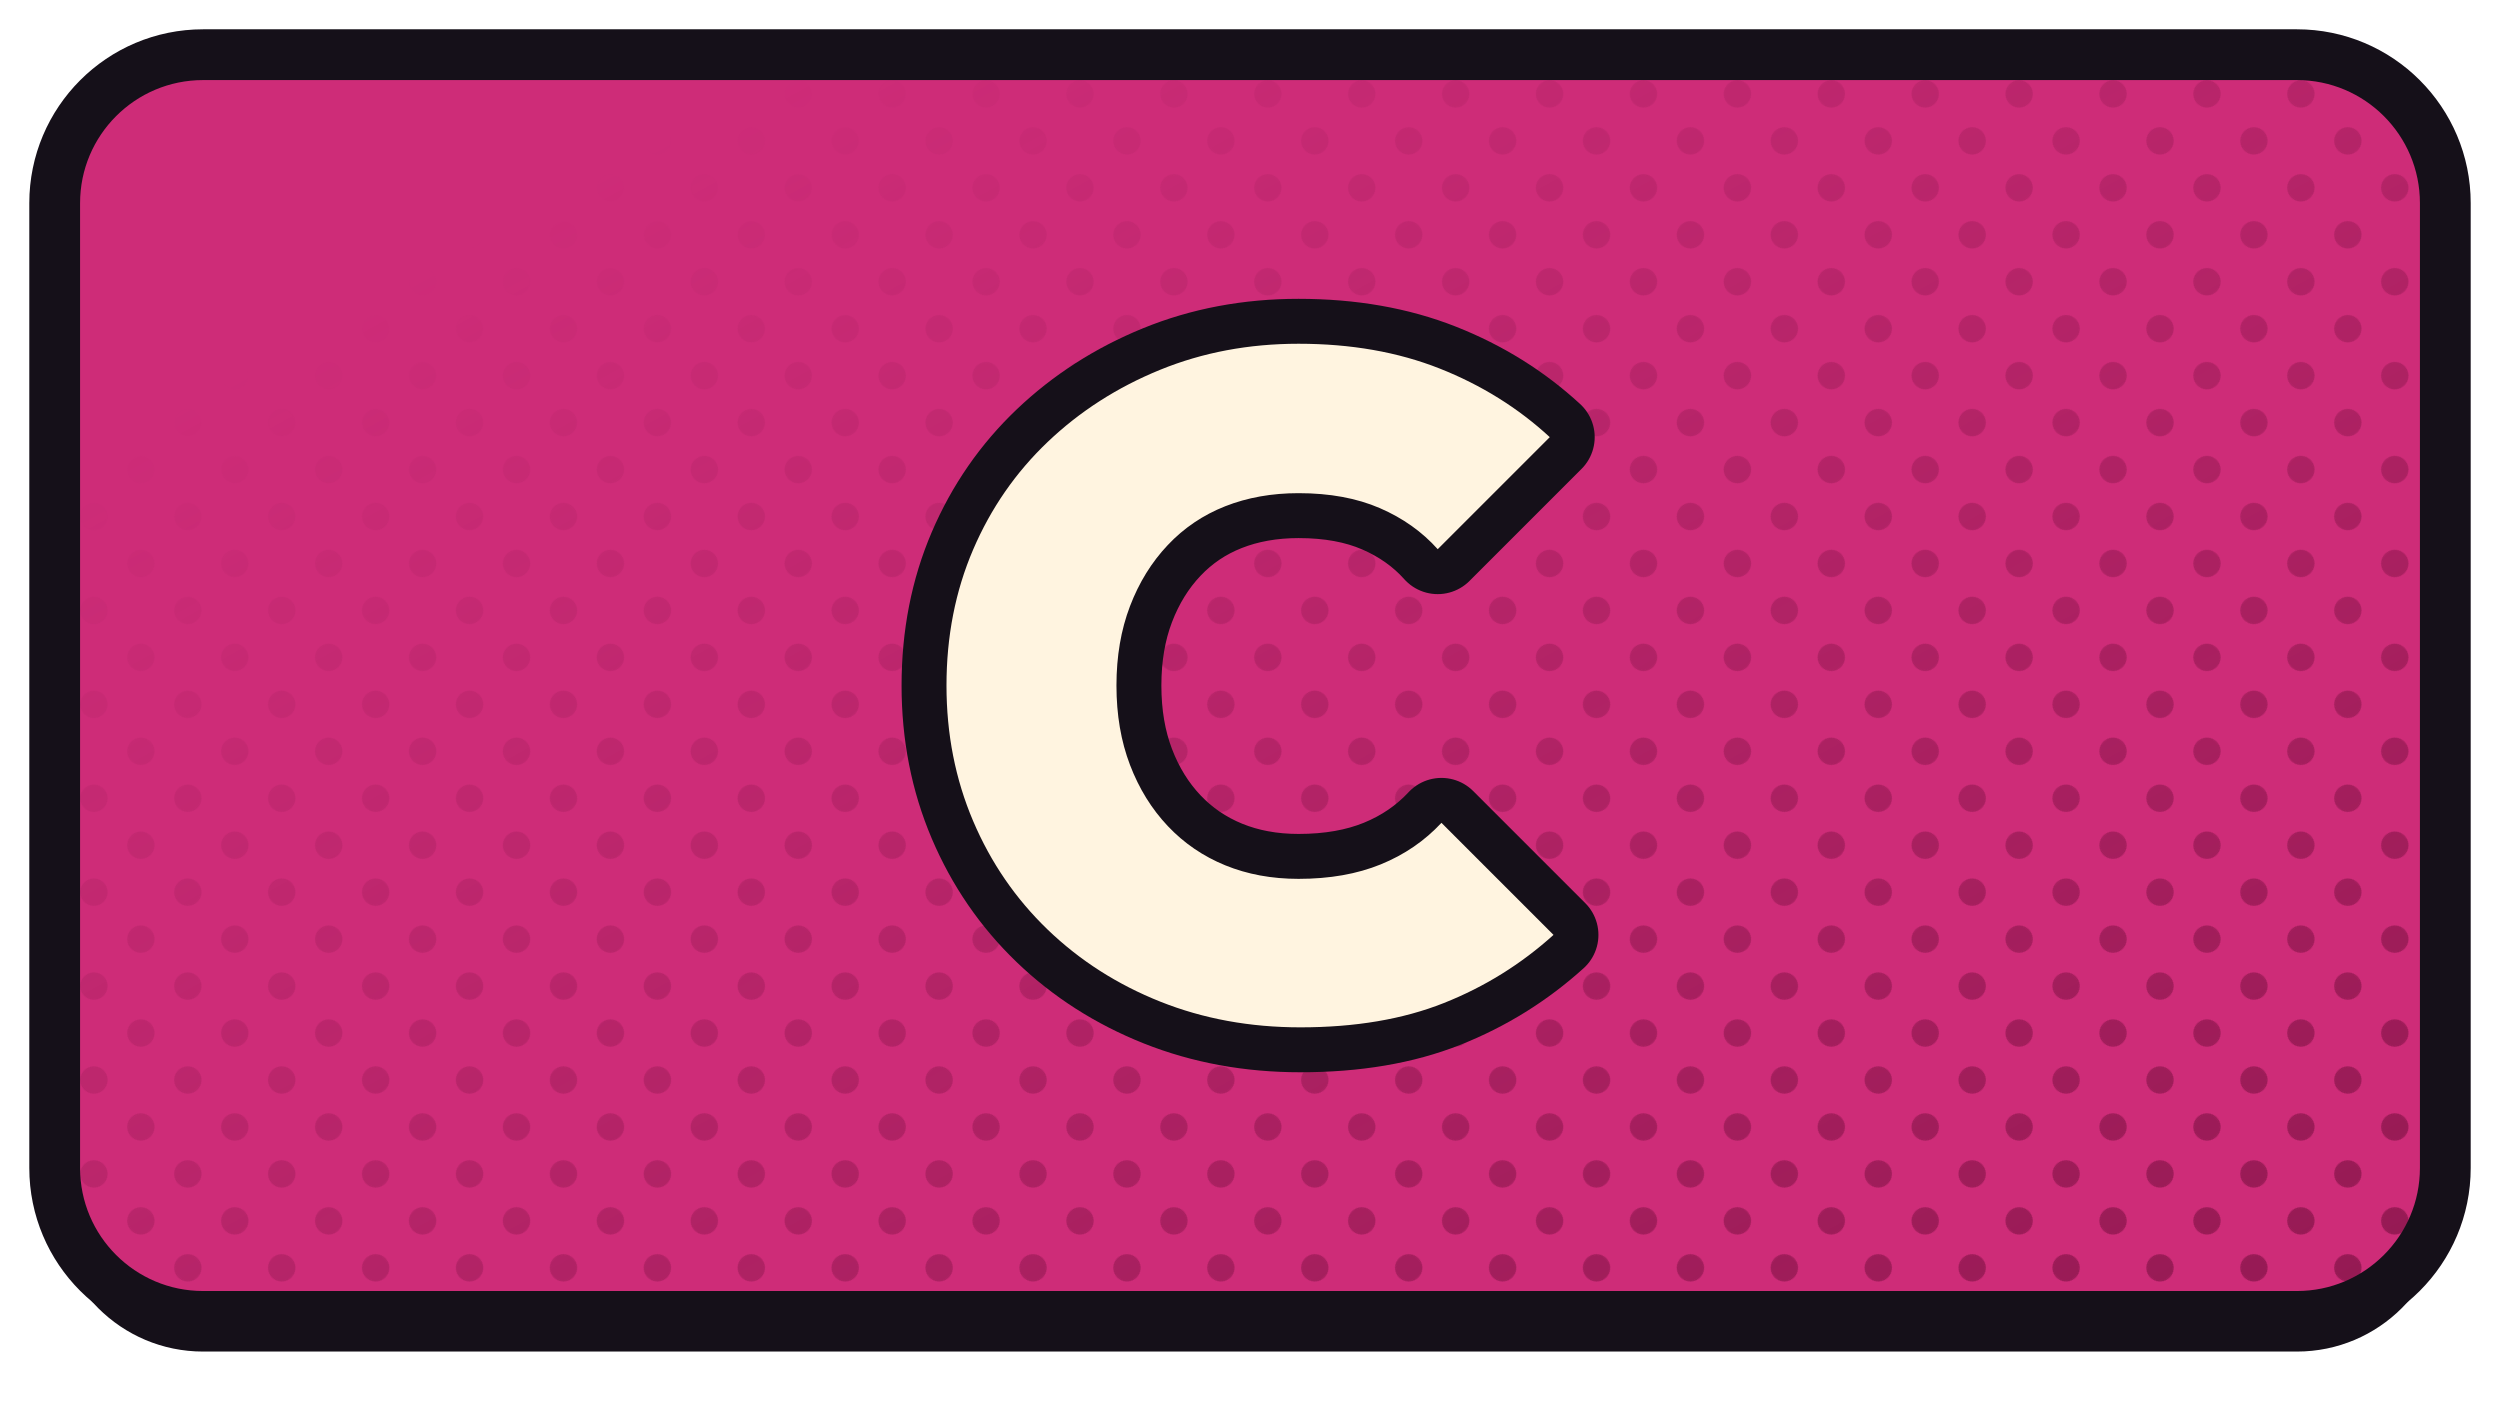
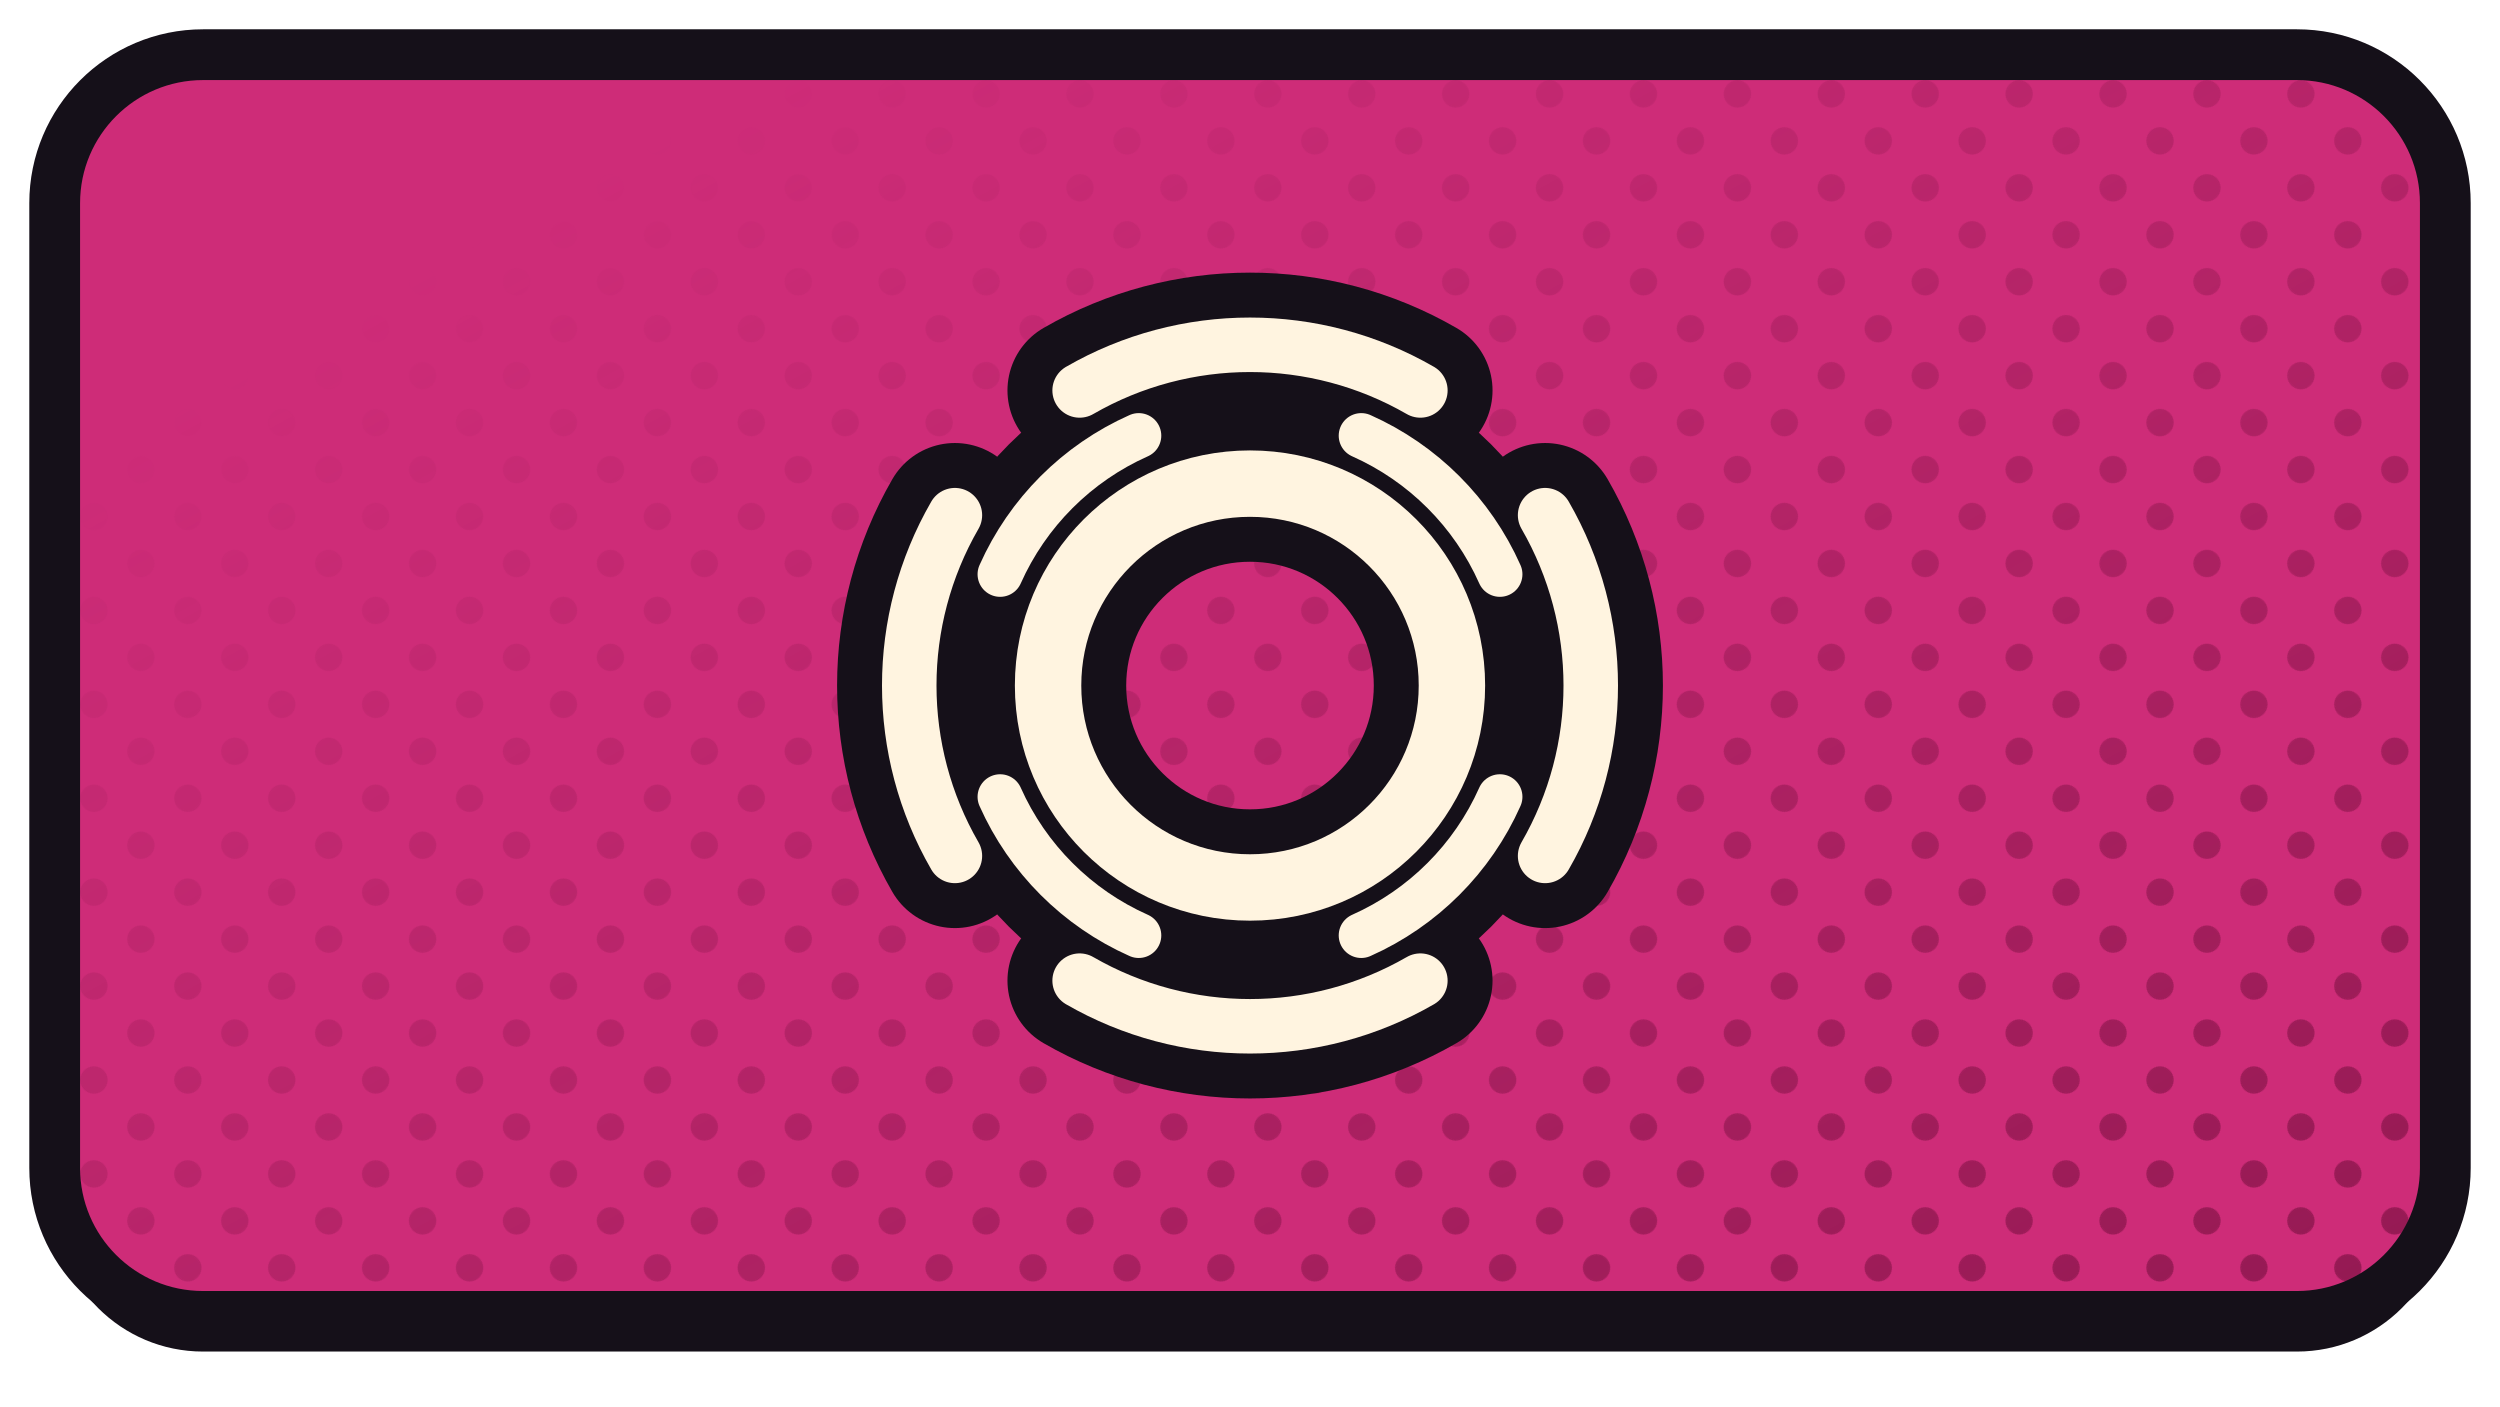
<svg xmlns="http://www.w3.org/2000/svg" xmlns:xlink="http://www.w3.org/1999/xlink" width="1280" height="720" viewBox="0 0 1280 720">
  <defs>
    <path id="fcbctv" d="M 104 28 H 1176 A 76 76 0 0 1 1252 104 V 598 A 76 76 0 0 1 1176 674 H 104 A 76 76 0 0 1 28 598 V 104 A 76 76 0 0 1 104 28 Z" />
    <clipPath id="cpcbctv">
      <use href="#fcbctv" xlink:href="#fcbctv" />
    </clipPath>
    <pattern id="htcbctv" width="34.0" height="34.0" patternUnits="userSpaceOnUse" patternTransform="rotate(45)">
      <circle cx="17.00" cy="17.00" r="7.0" fill="#901850" />
    </pattern>
    <linearGradient id="hgcbctv" x1="0" y1="0" x2="1" y2="1">
      <stop offset="0.18" stop-color="#000000" />
      <stop offset="0.62" stop-color="#8A8A8A" />
      <stop offset="1" stop-color="#FFFFFF" />
    </linearGradient>
    <mask id="hmcbctv">
      <rect x="0" y="0" width="1280" height="720" fill="url(#hgcbctv)" />
    </mask>
  </defs>
  <use href="#fcbctv" xlink:href="#fcbctv" fill="#151019" transform="translate(0,18)" />
  <use href="#fcbctv" xlink:href="#fcbctv" fill="#CE2C78" />
  <g clip-path="url(#cpcbctv)">
    <rect width="1280" height="720" fill="url(#htcbctv)" mask="url(#hmcbctv)" />
  </g>
  <use href="#fcbctv" xlink:href="#fcbctv" fill="none" stroke="#151019" stroke-width="26" stroke-linejoin="round" />
  <g transform="translate(640.0,351.0)">
-     <g transform="scale(1.16667) translate(-256.00,-256.00)">
-       <path d="M278.131 406.0Q244.934 406.0 216.656 394.73Q188.377 383.459 167.27 363.172Q146.164 342.885 134.484 315.426Q122.803 287.967 122.803 256Q122.803 223.623 134.484 196.369Q146.164 169.115 167.27 149.033Q188.377 128.951 216.451 117.475Q244.525 106.0 277.311 106.0Q311.738 106.0 339.197 116.861Q366.656 127.721 387.557 146.984L338.377 196.164Q328.131 184.689 312.967 178.131Q297.803 171.574 277.311 171.574Q259.689 171.574 245.139 177.311Q230.59 183.049 219.934 194.32Q209.279 205.59 203.336 221.164Q197.393 236.738 197.393 256Q197.393 275.262 203.336 290.836Q209.279 306.41 219.934 317.68Q230.59 328.951 245.139 334.893Q259.689 340.836 277.311 340.836Q297.803 340.836 313.377 334.484Q328.951 328.131 340.016 316.246L389.197 365.426Q367.885 384.689 341.041 395.344Q314.197 406.0 278.131 406.0Z" fill="#151019" stroke="#151019" stroke-width="39.43" stroke-linecap="round" stroke-linejoin="round" />
-       <path d="M278.131 406.0Q244.934 406.0 216.656 394.73Q188.377 383.459 167.27 363.172Q146.164 342.885 134.484 315.426Q122.803 287.967 122.803 256Q122.803 223.623 134.484 196.369Q146.164 169.115 167.27 149.033Q188.377 128.951 216.451 117.475Q244.525 106.0 277.311 106.0Q311.738 106.0 339.197 116.861Q366.656 127.721 387.557 146.984L338.377 196.164Q328.131 184.689 312.967 178.131Q297.803 171.574 277.311 171.574Q259.689 171.574 245.139 177.311Q230.59 183.049 219.934 194.32Q209.279 205.59 203.336 221.164Q197.393 236.738 197.393 256Q197.393 275.262 203.336 290.836Q209.279 306.41 219.934 317.68Q230.59 328.951 245.139 334.893Q259.689 340.836 277.311 340.836Q297.803 340.836 313.377 334.484Q328.951 328.131 340.016 316.246L389.197 365.426Q367.885 384.689 341.041 395.344Q314.197 406.0 278.131 406.0Z" fill="#FFF4E0" stroke="none" />
+     <g transform="scale(1.07692) translate(-256.00,-256.00)">
+       <circle cx="256" cy="256" r="96" fill="none" stroke="#151019" stroke-width="74.29" stroke-linecap="round" stroke-linejoin="round" />
+       <path d="M 396.3 175.0 A 162.0 162.0 0 0 1 396.3 337.0" fill="none" stroke="#151019" stroke-width="68.62" stroke-linecap="round" stroke-linejoin="round" />
+       <path d="M 337.0 396.3 A 162.0 162.0 0 0 1 175.0 396.3" fill="none" stroke="#151019" stroke-width="68.62" stroke-linecap="round" stroke-linejoin="round" />
+       <path d="M 115.7 337.0 A 162.0 162.0 0 0 1 115.7 175.0" fill="none" stroke="#151019" stroke-width="68.62" stroke-linecap="round" stroke-linejoin="round" />
+       <path d="M 175.0 115.7 A 162.0 162.0 0 0 1 337.0 115.7" fill="none" stroke="#151019" stroke-width="68.62" stroke-linecap="round" stroke-linejoin="round" />
+       <path d="M 374.8 308.9 A 130.0 130.0 0 0 1 308.9 374.8" fill="none" stroke="#151019" stroke-width="64.16" stroke-linecap="round" stroke-linejoin="round" />
+       <path d="M 203.1 374.8 A 130.0 130.0 0 0 1 137.2 308.9" fill="none" stroke="#151019" stroke-width="64.16" stroke-linecap="round" stroke-linejoin="round" />
+       <path d="M 137.2 203.1 A 130.0 130.0 0 0 1 203.1 137.2" fill="none" stroke="#151019" stroke-width="64.16" stroke-linecap="round" stroke-linejoin="round" />
+       <path d="M 308.9 137.2 A 130.0 130.0 0 0 1 374.8 203.1" fill="none" stroke="#151019" stroke-width="64.16" stroke-linecap="round" stroke-linejoin="round" />
+       <circle cx="256" cy="256" r="96" fill="none" stroke="#FFF4E0" stroke-width="31.57" stroke-linecap="round" stroke-linejoin="round" />
+       <path d="M 396.3 175.0 A 162.0 162.0 0 0 1 396.3 337.0" fill="none" stroke="#FFF4E0" stroke-width="25.91" stroke-linecap="round" stroke-linejoin="round" />
+       <path d="M 337.0 396.3 A 162.0 162.0 0 0 1 175.0 396.3" fill="none" stroke="#FFF4E0" stroke-width="25.91" stroke-linecap="round" stroke-linejoin="round" />
+       <path d="M 115.7 337.0 A 162.0 162.0 0 0 1 115.7 175.0" fill="none" stroke="#FFF4E0" stroke-width="25.91" stroke-linecap="round" stroke-linejoin="round" />
+       <path d="M 175.0 115.7 A 162.0 162.0 0 0 1 337.0 115.7" fill="none" stroke="#FFF4E0" stroke-width="25.91" stroke-linecap="round" stroke-linejoin="round" />
+       <path d="M 374.8 308.9 A 130.0 130.0 0 0 1 308.9 374.8" fill="none" stroke="#FFF4E0" stroke-width="21.45" stroke-linecap="round" stroke-linejoin="round" />
+       <path d="M 203.1 374.8 A 130.0 130.0 0 0 1 137.2 308.9" fill="none" stroke="#FFF4E0" stroke-width="21.45" stroke-linecap="round" stroke-linejoin="round" />
+       <path d="M 137.2 203.1 A 130.0 130.0 0 0 1 203.1 137.2" fill="none" stroke="#FFF4E0" stroke-width="21.45" stroke-linecap="round" stroke-linejoin="round" />
+       <path d="M 308.9 137.2 A 130.0 130.0 0 0 1 374.8 203.1" fill="none" stroke="#FFF4E0" stroke-width="21.45" stroke-linecap="round" stroke-linejoin="round" />
    </g>
  </g>
</svg>
